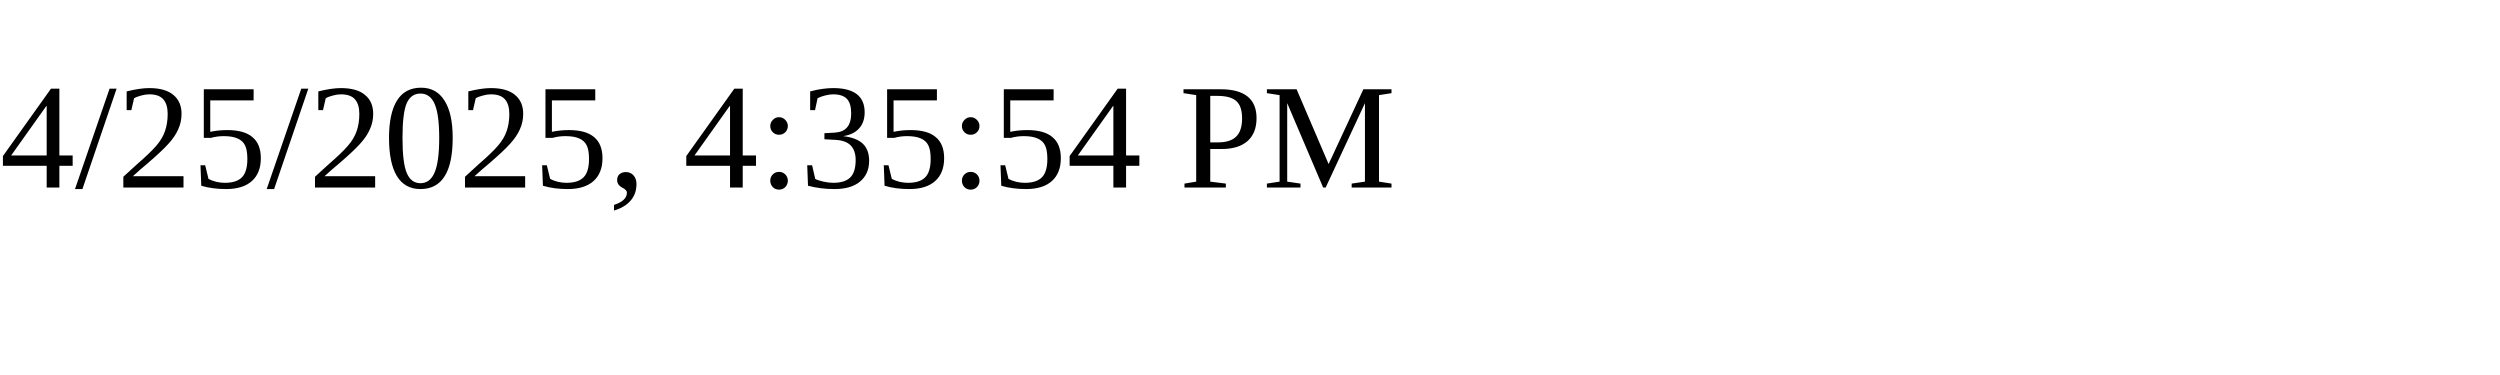
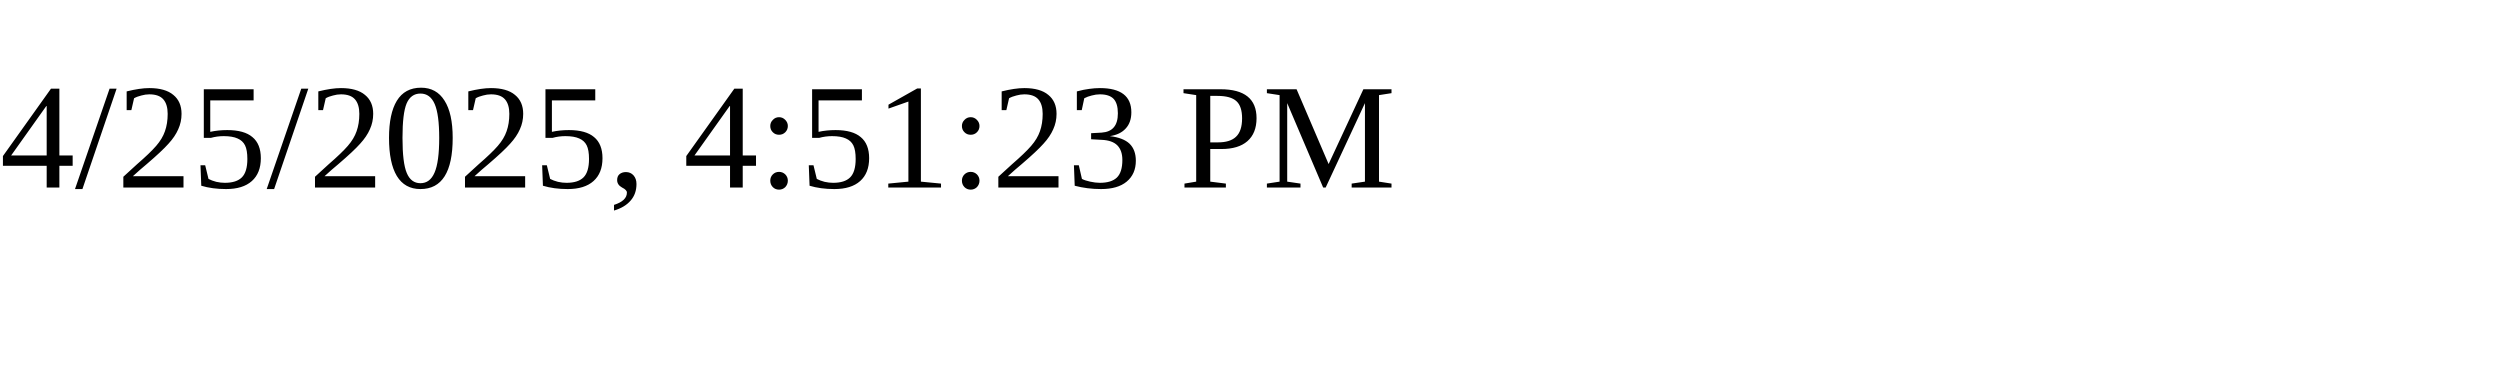
<svg xmlns="http://www.w3.org/2000/svg" height="30" width="200">
-   <text x="0" y="15">4/25/2025, 4:35:54 PM</text>
+   <text x="0" y="15">4/25/2025, 4:51:23 PM</text>
</svg>
